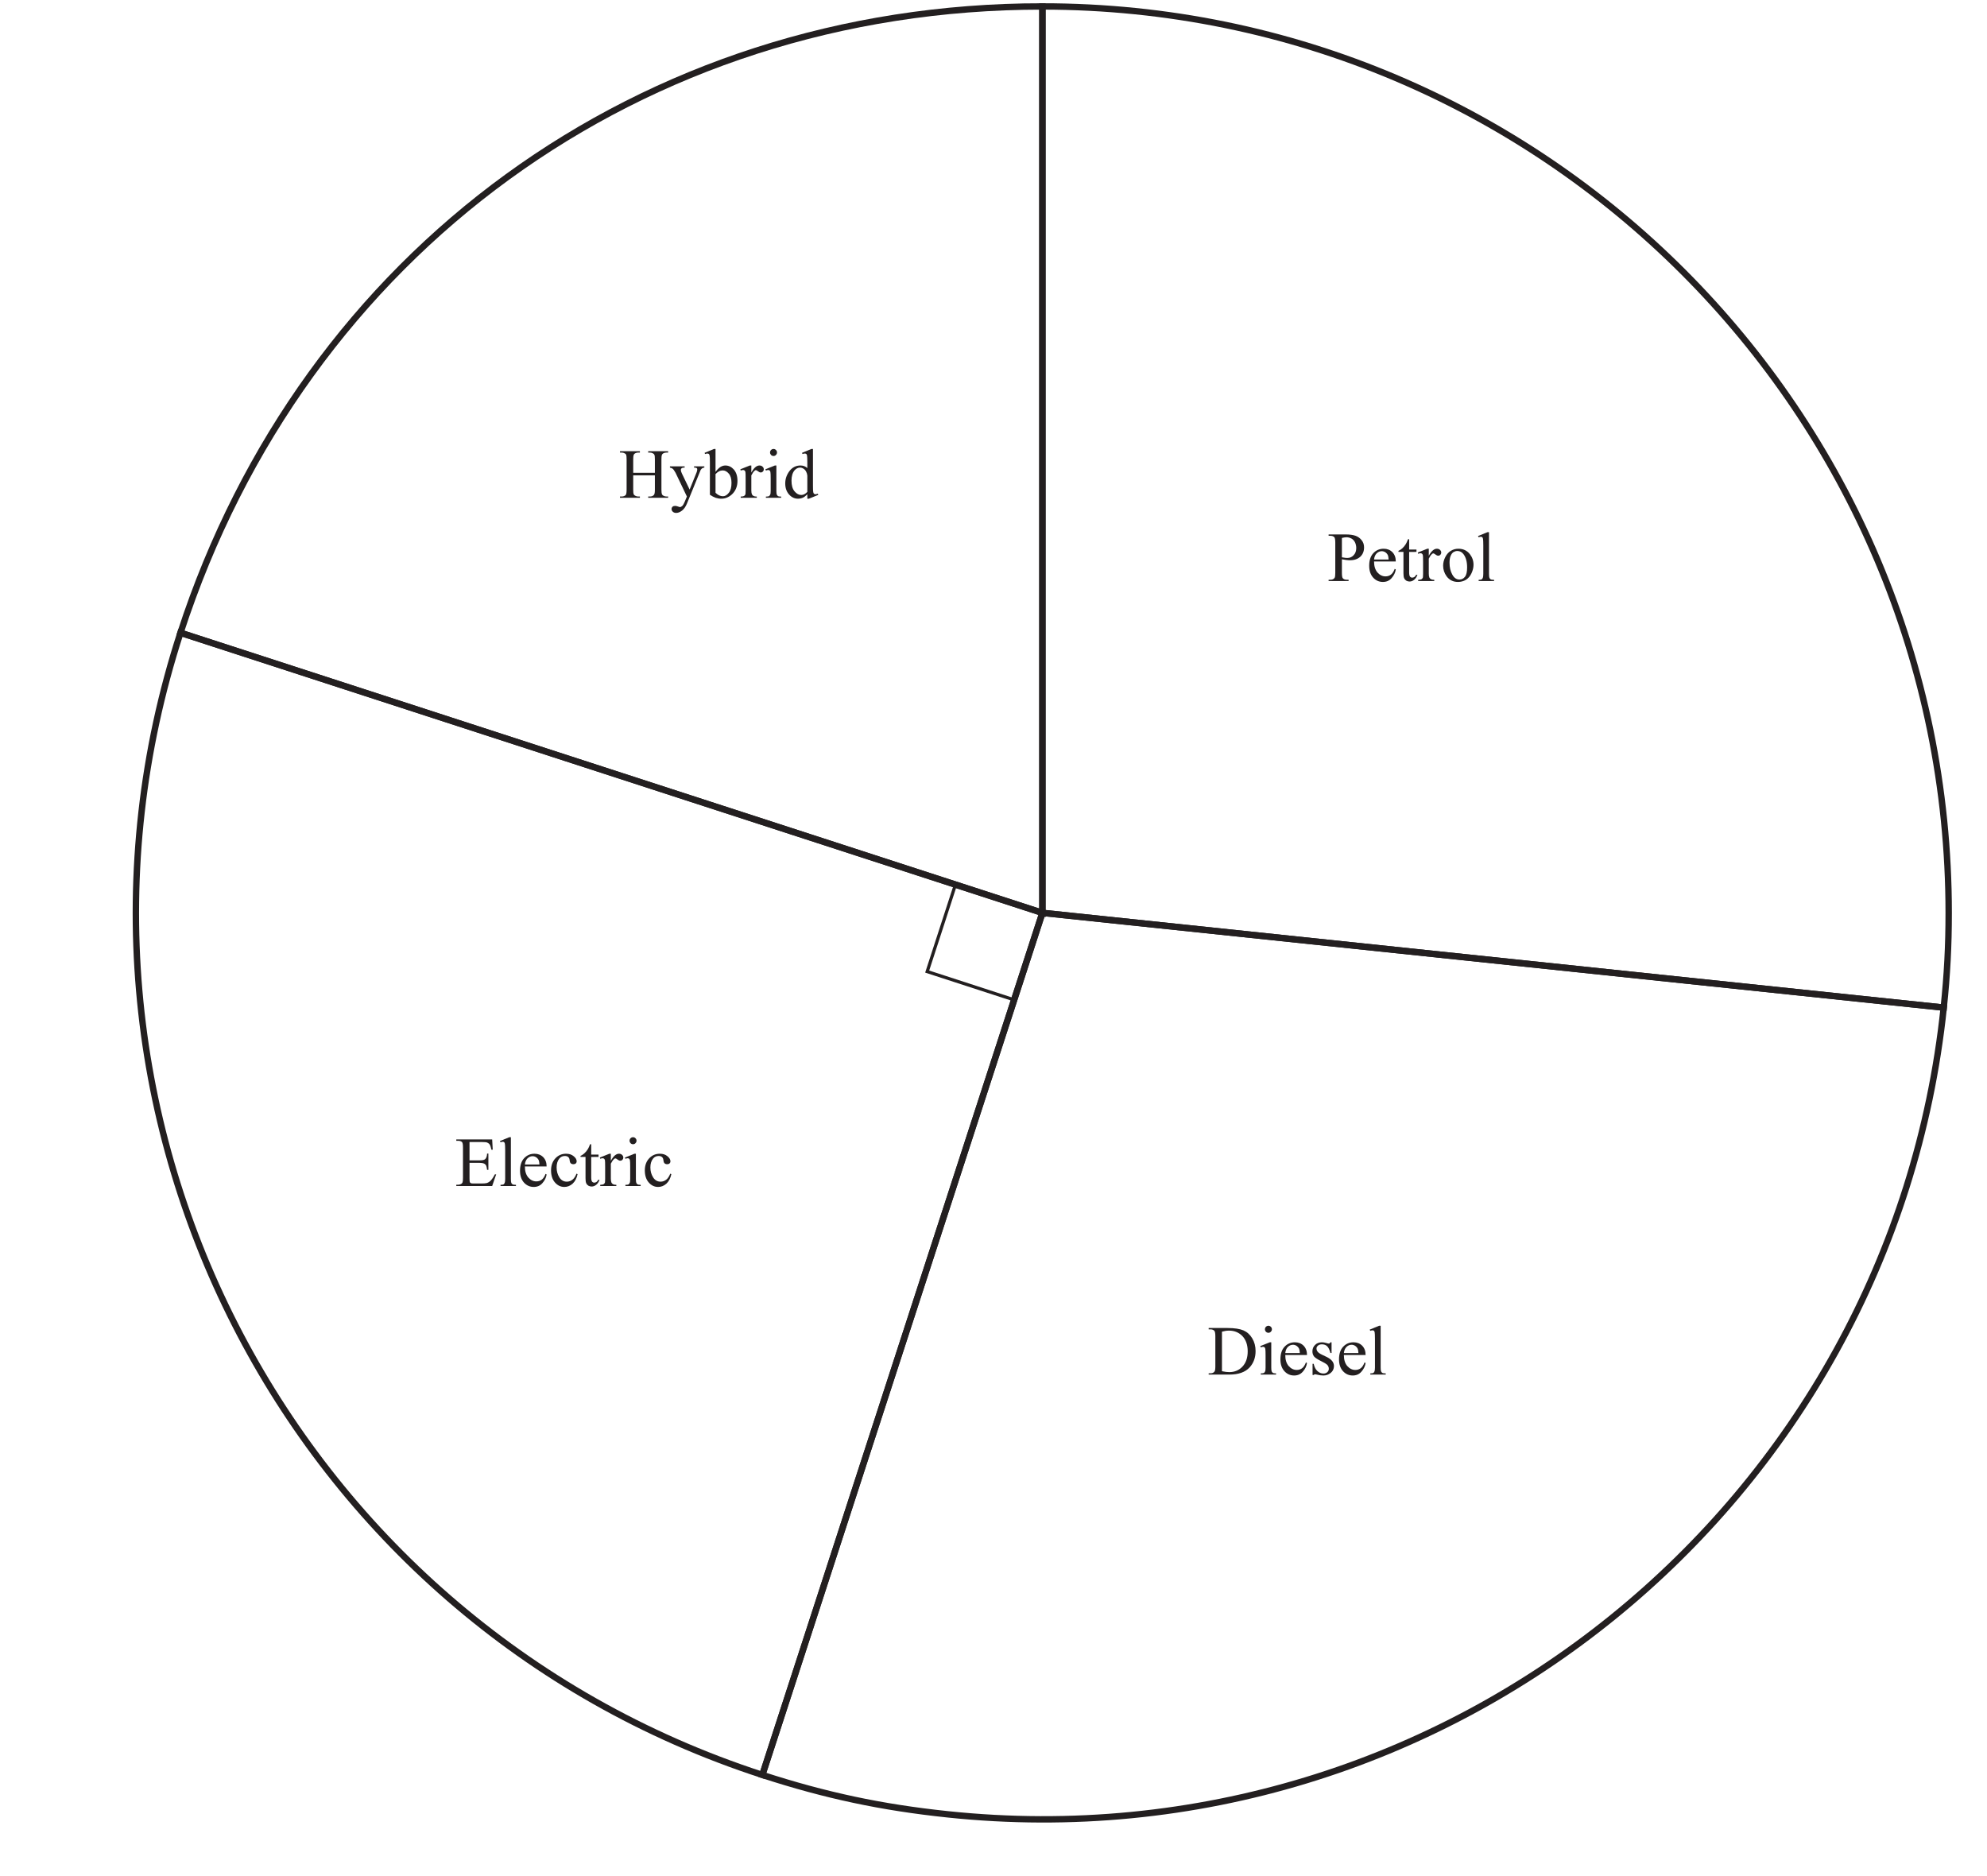
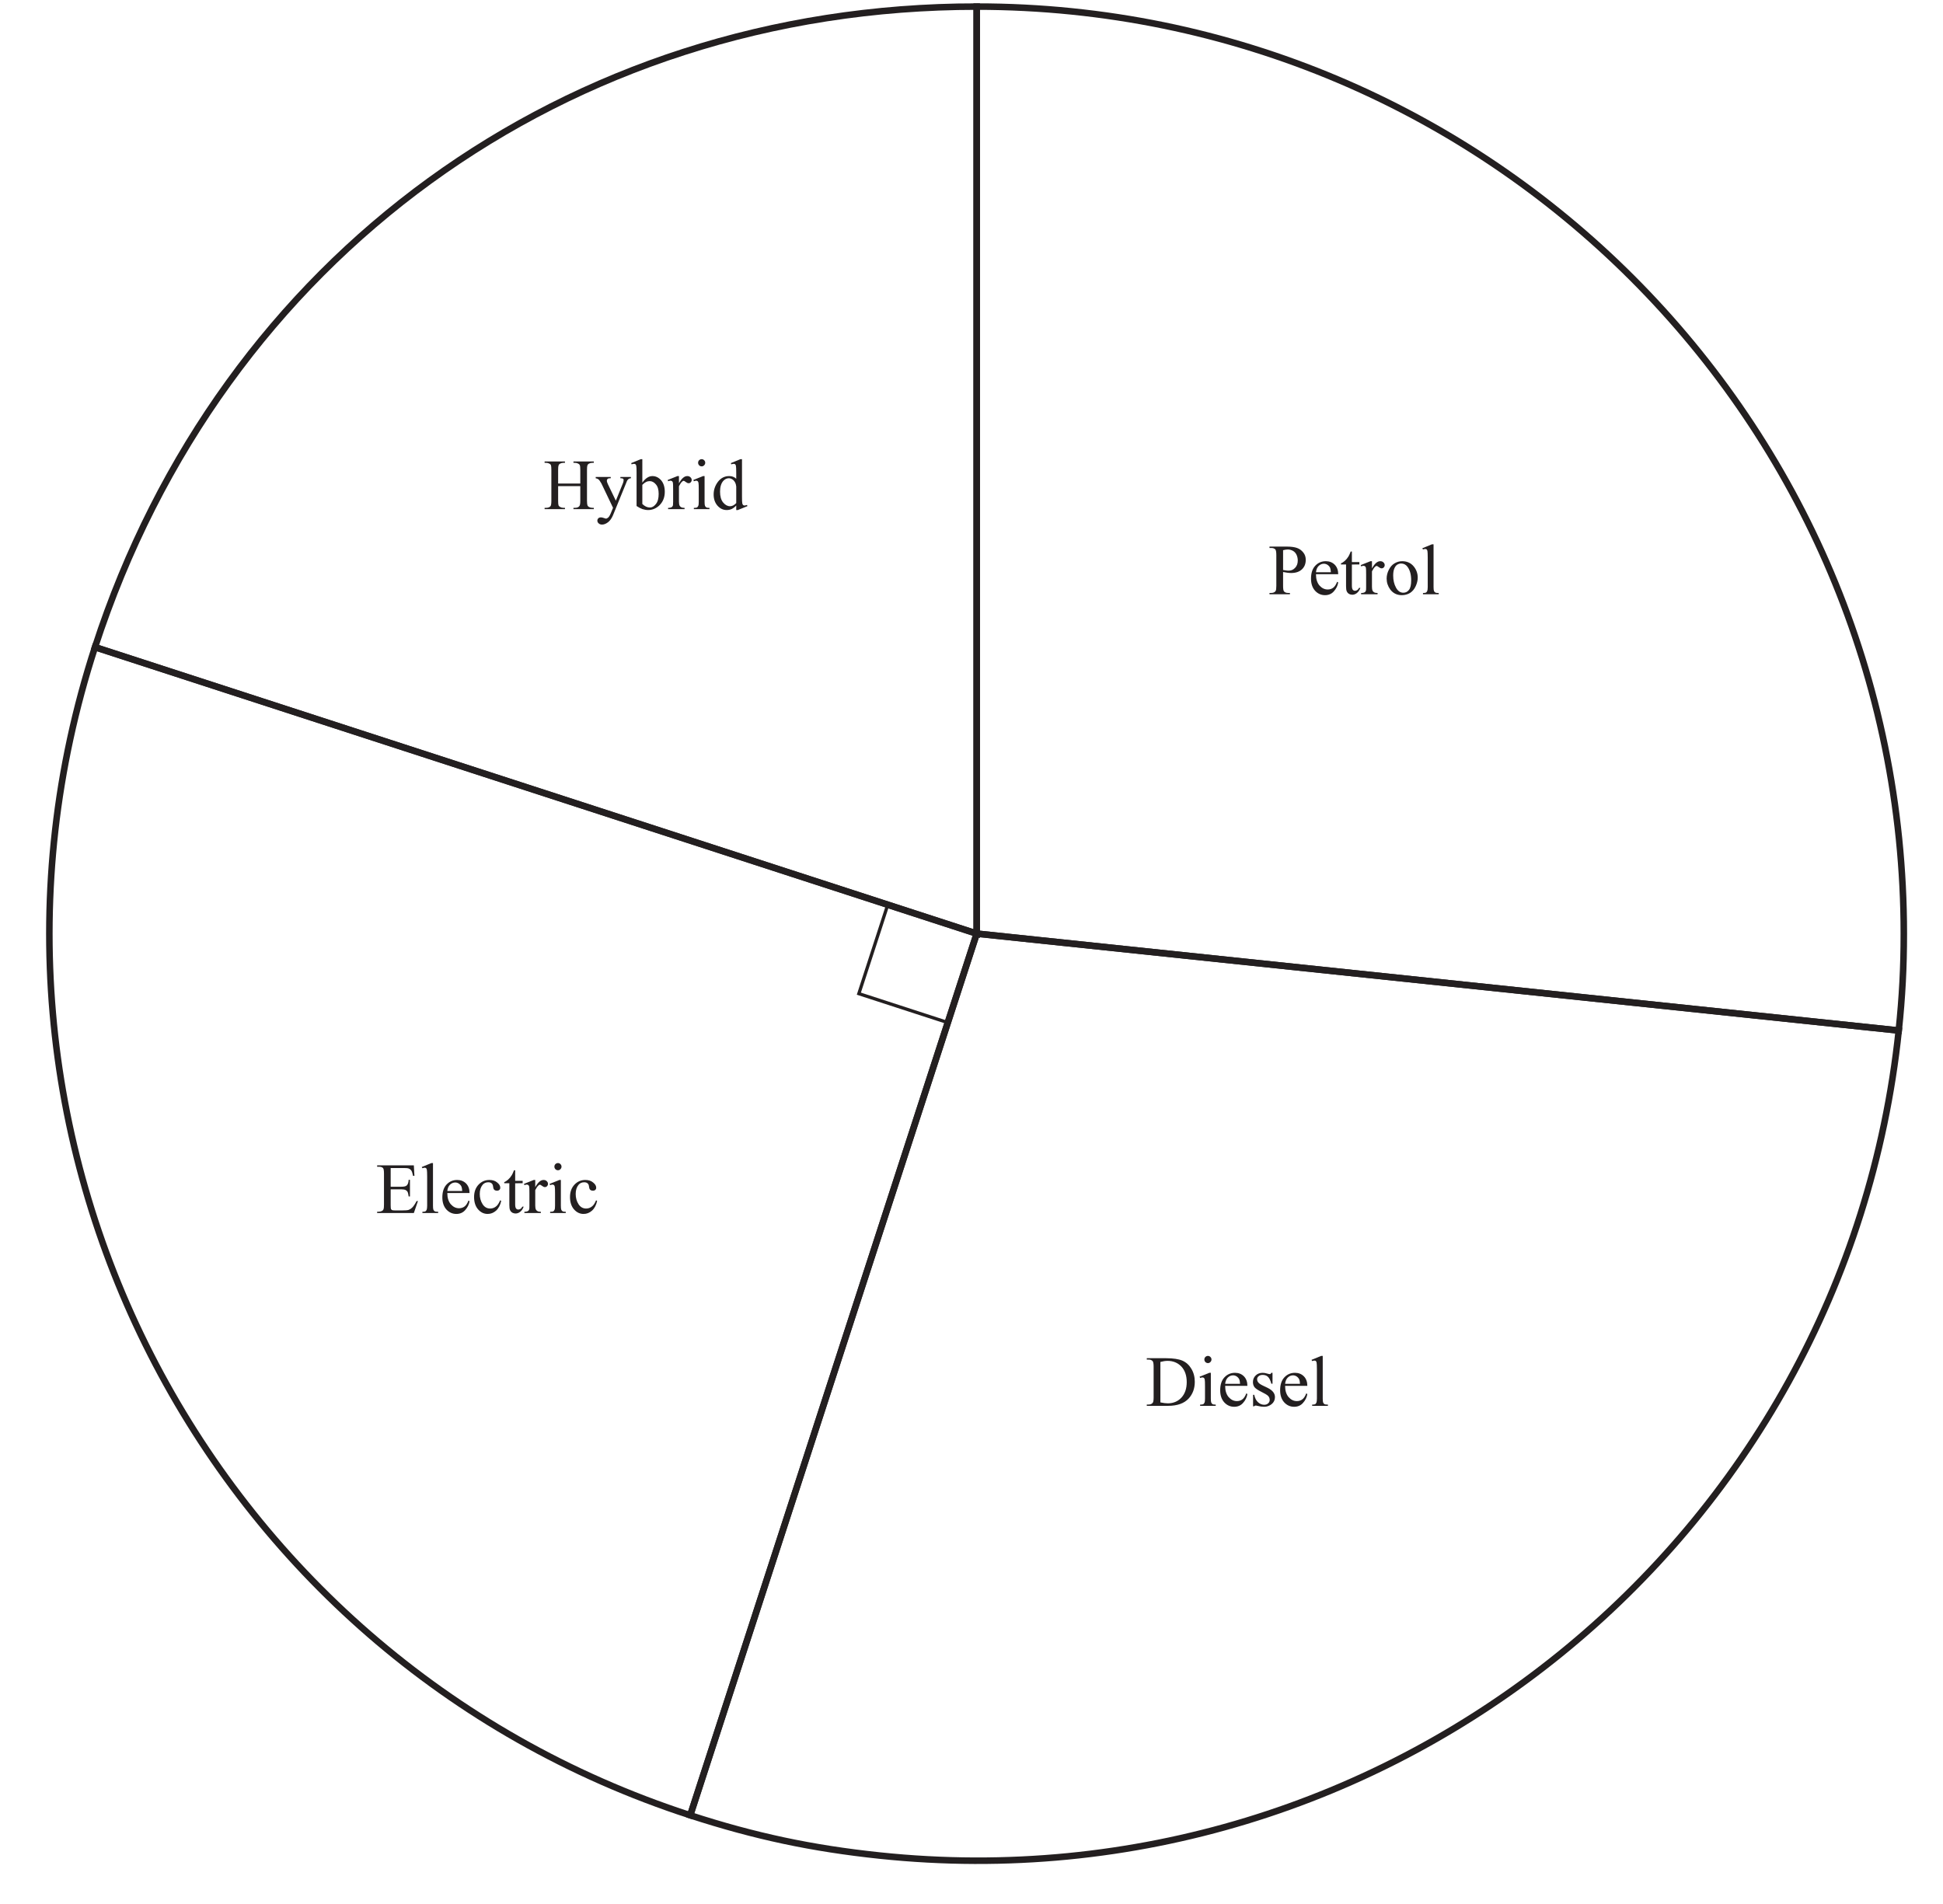
- <svg xmlns="http://www.w3.org/2000/svg" xmlns:xlink="http://www.w3.org/1999/xlink" data-id="0607_2022MJ_12_q08_diagram1" data-width-mm="109.61" data-height-mm="103.47" data-measure="false" data-source="0607/12 MJ 2022 p4" version="1.1" width="310.7" height="293.3" viewBox="0 0 310.7 293.3">
+ <svg xmlns="http://www.w3.org/2000/svg" xmlns:xlink="http://www.w3.org/1999/xlink" data-id="0607_2022MJ_12_q08_diagram1" data-width-mm="104.77" data-height-mm="102.66" data-measure="false" data-source="0607/12 MJ 2022 p4" version="1.1" width="297" height="291" viewBox="0 0 297 291">
  <defs>
    <clipPath id="clip_1">
-       <path transform="matrix(1,0,0,-1,-134.699,455.89)" d="M134.7 162.590H445.4V455.89H134.7Z" />
+       <path transform="matrix(1,0,0,-1,-148.4,455.89)" d="M148.4 164.890H445.4V455.89H148.4Z" />
    </clipPath>
    <clipPath id="clip_2">
-       <path transform="matrix(1,0,0,-1,-134.699,455.89)" d="M0 0H595.276V841.89H0Z" />
+       <path transform="matrix(1,0,0,-1,-148.4,455.89)" d="M0 0H595.276V841.89H0Z" />
    </clipPath>
    <clipPath id="clip_3">
-       <path transform="matrix(1,0,0,-1,-134.699,455.89)" d="M0 0H595.276V841.89H0Z" />
+       <path transform="matrix(1,0,0,-1,-148.4,455.89)" d="M0 0H595.276V841.89H0Z" />
    </clipPath>
    <clipPath id="clip_4">
-       <path transform="matrix(1,0,0,-1,-134.699,455.89)" d="M117.638 546.724H158.575V559.381H117.638Z" />
+       <path transform="matrix(1,0,0,-1,-148.4,455.89)" d="M117.638 546.724H158.575V559.381H117.638Z" />
    </clipPath>
    <clipPath id="clip_5">
-       <path transform="matrix(1,0,0,-1,-134.699,455.89)" d="M152.362 166.435H442.914V456.987H152.362Z" />
+       <path transform="matrix(1,0,0,-1,-148.4,455.89)" d="M152.362 166.435H442.914V456.987H152.362Z" />
    </clipPath>
    <path id="font_6_51" d="M.205 .309V.117C.205 .075 .209 .049 .218 .039 .231 .025 .249 .018 .274 .018H.300V0H.016V.018H.041C.069 .018 .089 .027 .101 .045 .108 .055 .111 .079 .111 .117V.544C.111 .586 .106 .612 .098 .622 .085 .636 .066 .643 .041 .643H.016V.662H.259C.318 .662 .365 .655 .399 .643 .433 .631 .462 .610 .485 .581 .509 .552 .520 .518 .520 .478 .520 .424 .503 .380 .467 .346 .431 .312 .381 .295 .316 .295 .300 .295 .283 .297 .264 .299 .246 .301 .226 .305 .205 .309M.205 .337C.222 .334 .237 .332 .250 .330 .264 .328 .275 .328 .285 .328 .319 .328 .348 .341 .372 .367 .397 .393 .409 .427 .409 .469 .409 .497 .403 .524 .392 .548 .380 .573 .363 .591 .342 .603 .320 .615 .296 .622 .269 .622 .252 .622 .231 .618 .205 .612V.337Z" />
    <path id="font_6_72" d="M.106 .278C.106 .212 .122 .160 .154 .122 .187 .085 .225 .066 .269 .066 .298 .066 .324 .074 .345 .090 .367 .106 .385 .134 .400 .173L.415 .164C.408 .119 .388 .078 .355 .041 .323 .004 .281-.013 .232-.013 .178-.013 .132 .007 .094 .048 .056 .090 .037 .146 .037 .217 .037 .293 .056 .353 .095 .395 .135 .438 .184 .459 .243 .459 .293 .459 .334 .443 .367 .410 .399 .377 .415 .333 .415 .278H.106M.106 .306H.313C.311 .335 .308 .355 .303 .366 .295 .384 .282 .398 .266 .409 .250 .419 .233 .424 .216 .424 .189 .424 .165 .414 .143 .393 .122 .372 .110 .343 .106 .306Z" />
    <path id="font_6_87" d="M.161 .594V.447H.265V.414L.161 .413V.122C.161 .093 .165 .074 .173 .063 .181 .053 .192 .048 .205 .048 .216 .048 .226 .052 .236 .058 .246 .065 .254 .075 .260 .088H.279C.267 .056 .251 .032 .230 .016 .210 .000 .188-.007 .166-.007 .151-.007 .136-.003 .122 .004 .108 .013 .097 .024 .090 .040 .083 .055 .080 .079 .080 .112V.414H.009V.429C.027 .436 .045 .448 .064 .465 .083 .482 .100 .503 .114 .526 .122 .539 .132 .561 .145 .594H.161Z" />
    <path id="font_6_85" d="M.162 .459V.359C.199 .426 .237 .459 .277 .459 .295 .459 .310 .454 .321 .443 .333 .432 .339 .420 .339 .405 .339 .393 .335 .382 .326 .373 .318 .364 .308 .360 .296 .360 .284 .360 .272 .365 .258 .376 .243 .388 .233 .393 .226 .393 .220 .393 .214 .390 .207 .383 .192 .370 .177 .348 .162 .318V.104C.162 .079 .165 .061 .171 .048 .175 .039 .183 .032 .193 .026 .204 .020 .220 .017 .240 .017V0H.011V.017C.034 .017 .050 .021 .062 .028 .070 .033 .075 .042 .079 .053 .080 .059 .081 .075 .081 .101V.273C.081 .325 .080 .356 .078 .366 .076 .376 .072 .383 .066 .388 .060 .392 .053 .395 .045 .395 .035 .395 .023 .392 .011 .387L.006 .405 .141 .459H.162Z" />
    <path id="font_6_82" d="M.25 .459C.317 .459 .372 .434 .413 .382 .447 .338 .465 .288 .465 .231 .465 .191 .455 .151 .436 .110 .417 .069 .390 .038 .357 .017 .323-.003 .285-.013 .244-.013 .177-.013 .123 .013 .083 .066 .050 .112 .033 .162 .033 .218 .033 .259 .043 .300 .064 .341 .084 .381 .111 .411 .144 .430 .177 .450 .212 .459 .25 .459M.234 .427C.217 .427 .200 .422 .182 .412 .165 .402 .151 .384 .140 .358 .129 .333 .124 .300 .124 .259 .124 .195 .137 .139 .163 .092 .189 .044 .223 .021 .265 .021 .297 .021 .323 .034 .343 .060 .364 .086 .374 .130 .374 .194 .374 .273 .357 .335 .323 .381 .300 .412 .270 .427 .234 .427Z" />
    <path id="font_6_79" d="M.185 .694V.101C.185 .073 .187 .054 .191 .045 .195 .036 .201 .029 .209 .024 .218 .019 .234 .017 .257 .017V0H.038V.017C.058 .017 .072 .019 .080 .023 .087 .028 .093 .035 .097 .045 .101 .054 .104 .073 .104 .101V.506C.104 .557 .102 .588 .100 .599 .098 .611 .094 .619 .089 .623 .084 .627 .078 .629 .070 .629 .061 .629 .051 .627 .038 .622L.029 .639 .163 .694H.185Z" />
    <path id="font_6_39" d="M.017 0V.018H.041C.069 .018 .089 .027 .101 .045 .108 .055 .112 .079 .112 .117V.544C.112 .586 .107 .611 .098 .622 .085 .636 .067 .643 .041 .643H.017V.662H.286C.385 .662 .460 .650 .512 .628 .564 .605 .605 .568 .636 .516 .668 .463 .684 .403 .684 .334 .684 .242 .656 .165 .600 .103 .537 .034 .441 0 .312 0H.017M.206 .048C.247 .039 .282 .035 .310 .035 .385 .035 .448 .061 .498 .114 .547 .167 .572 .239 .572 .330 .572 .421 .547 .493 .498 .546 .448 .598 .384 .625 .306 .625 .276 .625 .243 .620 .206 .610V.048Z" />
    <path id="font_6_76" d="M.145 .694C.158 .694 .170 .689 .179 .679 .189 .670 .194 .658 .194 .644 .194 .631 .189 .619 .179 .609 .170 .599 .158 .594 .145 .594 .131 .594 .119 .599 .109 .609 .100 .619 .095 .631 .095 .644 .095 .658 .100 .670 .109 .679 .119 .689 .131 .694 .145 .694M.185 .459V.101C.185 .073 .187 .054 .191 .045 .195 .035 .201 .029 .209 .024 .217 .019 .232 .017 .253 .017V0H.036V.017C.057 .017 .072 .019 .080 .023 .087 .028 .093 .035 .097 .045 .102 .054 .104 .073 .104 .101V.272C.104 .321 .103 .352 .100 .367 .097 .377 .094 .384 .089 .388 .084 .392 .077 .395 .069 .395 .060 .395 .049 .392 .036 .387L.029 .405 .164 .459H.185Z" />
    <path id="font_6_86" d="M.320 .459V.307H.304C.291 .355 .275 .387 .256 .404 .237 .422 .212 .430 .182 .430 .159 .430 .141 .424 .127 .412 .113 .400 .106 .387 .106 .372 .106 .354 .111 .339 .122 .326 .132 .312 .152 .298 .183 .283L.254 .249C.320 .216 .354 .174 .354 .121 .354 .081 .338 .048 .307 .023 .277-.001 .242-.013 .204-.013 .177-.013 .145-.009 .110 .000 .100 .003 .091 .004 .084 .004 .076 .004 .071 .000 .066-.006H.050V.153H.066C.076 .107 .093 .073 .119 .050 .144 .027 .173 .015 .205 .015 .228 .015 .246 .022 .260 .035 .274 .048 .281 .064 .281 .082 .281 .105 .273 .123 .258 .139 .242 .154 .210 .173 .163 .196 .116 .219 .085 .241 .070 .259 .056 .278 .048 .302 .048 .330 .048 .367 .061 .398 .086 .422 .111 .447 .144 .459 .184 .459 .202 .459 .223 .456 .248 .448 .265 .443 .276 .441 .281 .441 .286 .441 .291 .442 .293 .444 .296 .447 .300 .452 .304 .459H.320Z" />
    <path id="font_6_40" d="M.208 .625V.365H.354C.392 .365 .417 .370 .430 .382 .447 .397 .456 .423 .458 .461H.476V.230H.458C.453 .262 .449 .283 .444 .292 .438 .303 .429 .312 .416 .319 .402 .325 .382 .329 .354 .329H.208V.110C.208 .081 .210 .063 .212 .056 .215 .050 .220 .045 .226 .041 .233 .038 .245 .036 .263 .036H.375C.413 .036 .440 .038 .457 .043 .474 .049 .490 .059 .506 .074 .526 .094 .547 .125 .568 .166H.587L.530 0H.020V.018H.043C.059 .018 .074 .022 .088 .029 .098 .034 .105 .042 .109 .053 .113 .063 .115 .084 .115 .117V.546C.115 .588 .111 .614 .102 .624 .090 .637 .071 .643 .043 .643H.020V.662H.530L.538 .516H.519C.512 .551 .504 .575 .496 .588 .488 .601 .475 .611 .459 .618 .446 .623 .423 .625 .390 .625H.208Z" />
    <path id="font_6_70" d="M.411 .169C.399 .111 .375 .065 .340 .033 .305 .002 .266-.013 .223-.013 .172-.013 .128 .007 .090 .050 .053 .092 .034 .150 .034 .222 .034 .293 .055 .350 .096 .394 .138 .438 .188 .459 .247 .459 .291 .459 .327 .448 .355 .424 .384 .401 .398 .377 .398 .352 .398 .339 .394 .329 .386 .322 .378 .314 .367 .310 .353 .310 .333 .310 .319 .316 .309 .329 .304 .336 .300 .349 .298 .368 .296 .388 .290 .402 .278 .412 .267 .422 .251 .427 .231 .427 .198 .427 .172 .415 .152 .391 .126 .359 .113 .317 .113 .265 .113 .211 .126 .164 .152 .123 .178 .082 .214 .062 .258 .062 .290 .062 .319 .073 .344 .095 .362 .110 .380 .137 .396 .176L.411 .169Z" />
    <path id="font_6_43" d="M.205 .355H.513V.544C.513 .578 .511 .600 .506 .611 .503 .619 .496 .626 .486 .631 .472 .639 .457 .643 .441 .643H.418V.662H.701V.643H.678C.662 .643 .647 .639 .633 .632 .623 .627 .616 .619 .612 .608 .608 .598 .606 .577 .606 .544V.117C.606 .083 .609 .061 .613 .051 .616 .043 .623 .036 .633 .030 .647 .022 .662 .018 .678 .018H.701V0H.418V.018H.441C.468 .018 .488 .026 .500 .042 .509 .052 .513 .077 .513 .117V.319H.205V.117C.205 .083 .207 .061 .211 .051 .215 .043 .222 .036 .232 .030 .246 .022 .261 .018 .276 .018H.300V0H.017V.018H.040C.067 .018 .087 .026 .100 .042 .107 .052 .111 .077 .111 .117V.544C.111 .578 .109 .600 .105 .611 .102 .619 .095 .626 .085 .631 .071 .639 .056 .643 .040 .643H.017V.662H.300V.643H.276C.261 .643 .246 .639 .232 .632 .222 .627 .215 .619 .211 .608 .207 .598 .205 .577 .205 .544V.355Z" />
    <path id="font_6_92" d="M.005 .447H.214V.429H.204C.189 .429 .178 .426 .171 .420 .163 .413 .160 .405 .160 .396 .160 .383 .165 .365 .176 .343L.285 .117 .385 .364C.390 .378 .393 .391 .393 .404 .393 .410 .392 .414 .390 .417 .387 .421 .383 .424 .377 .426 .372 .428 .362 .429 .348 .429V.447H.494V.429C.482 .428 .472 .425 .466 .421 .459 .417 .452 .410 .444 .399 .441 .395 .436 .382 .428 .362L.246-.084C.228-.127 .205-.160 .177-.182 .148-.204 .121-.215 .094-.215 .075-.215 .059-.210 .047-.199 .034-.188 .028-.175 .028-.160 .028-.147 .033-.136 .042-.127 .051-.119 .063-.115 .079-.115 .089-.115 .104-.118 .123-.125 .136-.130 .144-.132 .147-.132 .157-.132 .167-.127 .179-.117 .190-.107 .202-.088 .214-.059L.246 .018 .085 .355C.080 .365 .072 .377 .062 .392 .053 .404 .047 .412 .041 .415 .034 .421 .022 .425 .005 .429V.447Z" />
    <path id="font_6_69" d="M.153 .368C.197 .429 .243 .459 .293 .459 .339 .459 .379 .440 .414 .401 .448 .361 .465 .308 .465 .240 .465 .161 .438 .097 .386 .048 .340 .007 .290-.013 .234-.013 .208-.013 .182-.008 .155 .000 .128 .010 .101 .024 .073 .043V.505C.073 .556 .072 .587 .069 .599 .067 .611 .063 .619 .058 .623 .052 .627 .046 .629 .038 .629 .029 .629 .018 .627 .004 .622L-.002 .639 .131 .694H.153V.368M.153 .337V.071C.170 .055 .187 .043 .205 .034 .223 .026 .241 .022 .259 .022 .289 .022 .316 .038 .342 .071 .368 .103 .380 .150 .380 .212 .380 .269 .368 .313 .342 .343 .316 .374 .287 .389 .255 .389 .238 .389 .220 .385 .203 .376 .190 .370 .173 .357 .153 .337Z" />
    <path id="font_6_71" d="M.347 .050C.325 .027 .304 .011 .283 .001 .262-.008 .239-.013 .215-.013 .166-.013 .124 .006 .087 .047 .051 .088 .033 .140 .033 .204 .033 .268 .053 .327 .093 .380 .134 .433 .186 .459 .249 .459 .288 .459 .321 .447 .347 .422V.505C.347 .556 .345 .588 .343 .599 .341 .611 .337 .619 .332 .623 .326 .627 .320 .629 .312 .629 .304 .629 .292 .627 .278 .622L.272 .639 .405 .694H.427V.176C.427 .124 .428 .092 .431 .081 .433 .069 .437 .061 .443 .057 .448 .052 .454 .050 .461 .050 .470 .050 .482 .053 .497 .058L.502 .041 .369-.013H.347V.050M.347 .084V.314C.345 .336 .339 .356 .329 .374 .319 .392 .306 .406 .290 .415 .274 .425 .258 .429 .243 .429 .215 .429 .189 .416 .166 .391 .137 .357 .122 .308 .122 .243 .122 .177 .136 .127 .165 .092 .194 .057 .226 .040 .261 .040 .290 .040 .319 .054 .347 .084Z" />
  </defs>
  <g clip-path="url(#clip_1)">
    <g clip-path="url(#clip_2)">
      <g clip-path="url(#clip_3)" />
      <g clip-path="url(#clip_4)" />
      <g clip-path="url(#clip_5)">
-         <path transform="matrix(1,0,0,-1,162.997,142.720)" stroke-width="1" stroke-linecap="butt" stroke-miterlimit="10" stroke-linejoin="miter" fill="none" stroke="#231f20" d="M0 0-134.777 43.792C-115.429 103.34-62.613 141.713 0 141.713V0Z" />
-         <path transform="matrix(1,0,0,-1,162.997,142.720)" stroke-width="1" stroke-linecap="butt" stroke-miterlimit="10" stroke-linejoin="miter" fill="none" stroke="#231f20" d="M0 0-43.792-134.777C-118.227-110.592-158.963-30.644-134.777 43.792L0 0Z" />
-         <path transform="matrix(1,0,0,-1,162.997,142.720)" stroke-width="1" stroke-linecap="butt" stroke-miterlimit="10" stroke-linejoin="miter" fill="none" stroke="#231f20" d="M0 0 140.937-14.813C132.756-92.65 63.024-149.118-14.813-140.937-25.165-139.849-33.892-137.994-43.792-134.777L0 0Z" />
-         <path transform="matrix(1,0,0,-1,162.997,142.720)" stroke-width="1" stroke-linecap="butt" stroke-miterlimit="10" stroke-linejoin="miter" fill="none" stroke="#231f20" d="M0 0V141.713C78.266 141.713 141.713 78.266 141.713 0 141.713-5.166 141.477-9.676 140.937-14.813L0 0Z" />
+         <path transform="matrix(1,0,0,-1,149.297,142.720)" stroke-width="1" stroke-linecap="butt" stroke-miterlimit="10" stroke-linejoin="miter" fill="none" stroke="#231f20" d="M0 0-134.777 43.792C-115.429 103.34-62.613 141.713 0 141.713V0Z" />
+         <path transform="matrix(1,0,0,-1,149.297,142.720)" stroke-width="1" stroke-linecap="butt" stroke-miterlimit="10" stroke-linejoin="miter" fill="none" stroke="#231f20" d="M0 0-43.792-134.777C-118.227-110.592-158.963-30.644-134.777 43.792L0 0Z" />
+         <path transform="matrix(1,0,0,-1,149.297,142.720)" stroke-width="1" stroke-linecap="butt" stroke-miterlimit="10" stroke-linejoin="miter" fill="none" stroke="#231f20" d="M0 0 140.937-14.813C132.756-92.65 63.024-149.118-14.813-140.937-25.165-139.849-33.892-137.994-43.792-134.777L0 0Z" />
+         <path transform="matrix(1,0,0,-1,149.297,142.720)" stroke-width="1" stroke-linecap="butt" stroke-miterlimit="10" stroke-linejoin="miter" fill="none" stroke="#231f20" d="M0 0V141.713C78.266 141.713 141.713 78.266 141.713 0 141.713-5.166 141.477-9.676 140.937-14.813L0 0Z" />
      </g>
-       <path transform="matrix(1,0,0,-1,158.539,156.308)" stroke-width=".5" stroke-linecap="butt" stroke-miterlimit="10" stroke-linejoin="miter" fill="none" stroke="#231f20" d="M0 0-13.558 4.409-9.149 17.967" />
-       <use data-text="P" xlink:href="#font_6_51" transform="matrix(11,0,0,-11,207.573,90.839)" fill="#231f20" />
-       <use data-text="e" xlink:href="#font_6_72" transform="matrix(11,0,0,-11,213.689,90.839)" fill="#231f20" />
-       <use data-text="t" xlink:href="#font_6_87" transform="matrix(11,0,0,-11,218.573,90.839)" fill="#231f20" />
-       <use data-text="r" xlink:href="#font_6_85" transform="matrix(11,0,0,-11,221.631,90.839)" fill="#231f20" />
-       <use data-text="o" xlink:href="#font_6_82" transform="matrix(11,0,0,-11,225.294,90.839)" fill="#231f20" />
-       <use data-text="l" xlink:href="#font_6_79" transform="matrix(11,0,0,-11,230.794,90.839)" fill="#231f20" />
-       <use data-text="D" xlink:href="#font_6_39" transform="matrix(11,0,0,-11,188.807,214.908)" fill="#231f20" />
-       <use data-text="i" xlink:href="#font_6_76" transform="matrix(11,0,0,-11,196.749,214.908)" fill="#231f20" />
-       <use data-text="e" xlink:href="#font_6_72" transform="matrix(11,0,0,-11,199.807,214.908)" fill="#231f20" />
-       <use data-text="s" xlink:href="#font_6_86" transform="matrix(11,0,0,-11,204.691,214.908)" fill="#231f20" />
-       <use data-text="e" xlink:href="#font_6_72" transform="matrix(11,0,0,-11,208.970,214.908)" fill="#231f20" />
-       <use data-text="l" xlink:href="#font_6_79" transform="matrix(11,0,0,-11,213.854,214.908)" fill="#231f20" />
-       <use data-text="E" xlink:href="#font_6_40" transform="matrix(11,0,0,-11,71.129,185.428)" fill="#231f20" />
-       <use data-text="l" xlink:href="#font_6_79" transform="matrix(11,0,0,-11,77.850,185.428)" fill="#231f20" />
-       <use data-text="e" xlink:href="#font_6_72" transform="matrix(11,0,0,-11,80.908,185.428)" fill="#231f20" />
-       <use data-text="c" xlink:href="#font_6_70" transform="matrix(11,0,0,-11,85.792,185.428)" fill="#231f20" />
-       <use data-text="t" xlink:href="#font_6_87" transform="matrix(11,0,0,-11,90.676,185.428)" fill="#231f20" />
-       <use data-text="r" xlink:href="#font_6_85" transform="matrix(11,0,0,-11,93.734,185.428)" fill="#231f20" />
-       <use data-text="i" xlink:href="#font_6_76" transform="matrix(11,0,0,-11,97.397,185.428)" fill="#231f20" />
-       <use data-text="c" xlink:href="#font_6_70" transform="matrix(11,0,0,-11,100.455,185.428)" fill="#231f20" />
-       <use data-text="H" xlink:href="#font_6_43" transform="matrix(11,0,0,-11,96.759,77.826)" fill="#231f20" />
-       <use data-text="y" xlink:href="#font_6_92" transform="matrix(11,0,0,-11,104.701,77.826)" fill="#231f20" />
-       <use data-text="b" xlink:href="#font_6_69" transform="matrix(11,0,0,-11,110.201,77.826)" fill="#231f20" />
-       <use data-text="r" xlink:href="#font_6_85" transform="matrix(11,0,0,-11,115.701,77.826)" fill="#231f20" />
-       <use data-text="i" xlink:href="#font_6_76" transform="matrix(11,0,0,-11,119.364,77.826)" fill="#231f20" />
-       <use data-text="d" xlink:href="#font_6_71" transform="matrix(11,0,0,-11,122.422,77.826)" fill="#231f20" />
+       <path transform="matrix(1,0,0,-1,144.839,156.308)" stroke-width=".5" stroke-linecap="butt" stroke-miterlimit="10" stroke-linejoin="miter" fill="none" stroke="#231f20" d="M0 0-13.558 4.409-9.149 17.967" />
+       <use data-text="P" xlink:href="#font_6_51" transform="matrix(11,0,0,-11,193.873,90.839)" fill="#231f20" />
+       <use data-text="e" xlink:href="#font_6_72" transform="matrix(11,0,0,-11,199.989,90.839)" fill="#231f20" />
+       <use data-text="t" xlink:href="#font_6_87" transform="matrix(11,0,0,-11,204.873,90.839)" fill="#231f20" />
+       <use data-text="r" xlink:href="#font_6_85" transform="matrix(11,0,0,-11,207.931,90.839)" fill="#231f20" />
+       <use data-text="o" xlink:href="#font_6_82" transform="matrix(11,0,0,-11,211.594,90.839)" fill="#231f20" />
+       <use data-text="l" xlink:href="#font_6_79" transform="matrix(11,0,0,-11,217.094,90.839)" fill="#231f20" />
+       <use data-text="D" xlink:href="#font_6_39" transform="matrix(11,0,0,-11,175.107,214.908)" fill="#231f20" />
+       <use data-text="i" xlink:href="#font_6_76" transform="matrix(11,0,0,-11,183.049,214.908)" fill="#231f20" />
+       <use data-text="e" xlink:href="#font_6_72" transform="matrix(11,0,0,-11,186.107,214.908)" fill="#231f20" />
+       <use data-text="s" xlink:href="#font_6_86" transform="matrix(11,0,0,-11,190.991,214.908)" fill="#231f20" />
+       <use data-text="e" xlink:href="#font_6_72" transform="matrix(11,0,0,-11,195.270,214.908)" fill="#231f20" />
+       <use data-text="l" xlink:href="#font_6_79" transform="matrix(11,0,0,-11,200.154,214.908)" fill="#231f20" />
+       <use data-text="E" xlink:href="#font_6_40" transform="matrix(11,0,0,-11,57.429,185.428)" fill="#231f20" />
+       <use data-text="l" xlink:href="#font_6_79" transform="matrix(11,0,0,-11,64.150,185.428)" fill="#231f20" />
+       <use data-text="e" xlink:href="#font_6_72" transform="matrix(11,0,0,-11,67.208,185.428)" fill="#231f20" />
+       <use data-text="c" xlink:href="#font_6_70" transform="matrix(11,0,0,-11,72.092,185.428)" fill="#231f20" />
+       <use data-text="t" xlink:href="#font_6_87" transform="matrix(11,0,0,-11,76.976,185.428)" fill="#231f20" />
+       <use data-text="r" xlink:href="#font_6_85" transform="matrix(11,0,0,-11,80.034,185.428)" fill="#231f20" />
+       <use data-text="i" xlink:href="#font_6_76" transform="matrix(11,0,0,-11,83.697,185.428)" fill="#231f20" />
+       <use data-text="c" xlink:href="#font_6_70" transform="matrix(11,0,0,-11,86.755,185.428)" fill="#231f20" />
+       <use data-text="H" xlink:href="#font_6_43" transform="matrix(11,0,0,-11,83.059,77.826)" fill="#231f20" />
+       <use data-text="y" xlink:href="#font_6_92" transform="matrix(11,0,0,-11,91.001,77.826)" fill="#231f20" />
+       <use data-text="b" xlink:href="#font_6_69" transform="matrix(11,0,0,-11,96.501,77.826)" fill="#231f20" />
+       <use data-text="r" xlink:href="#font_6_85" transform="matrix(11,0,0,-11,102.001,77.826)" fill="#231f20" />
+       <use data-text="i" xlink:href="#font_6_76" transform="matrix(11,0,0,-11,105.664,77.826)" fill="#231f20" />
+       <use data-text="d" xlink:href="#font_6_71" transform="matrix(11,0,0,-11,108.722,77.826)" fill="#231f20" />
    </g>
  </g>
</svg>
